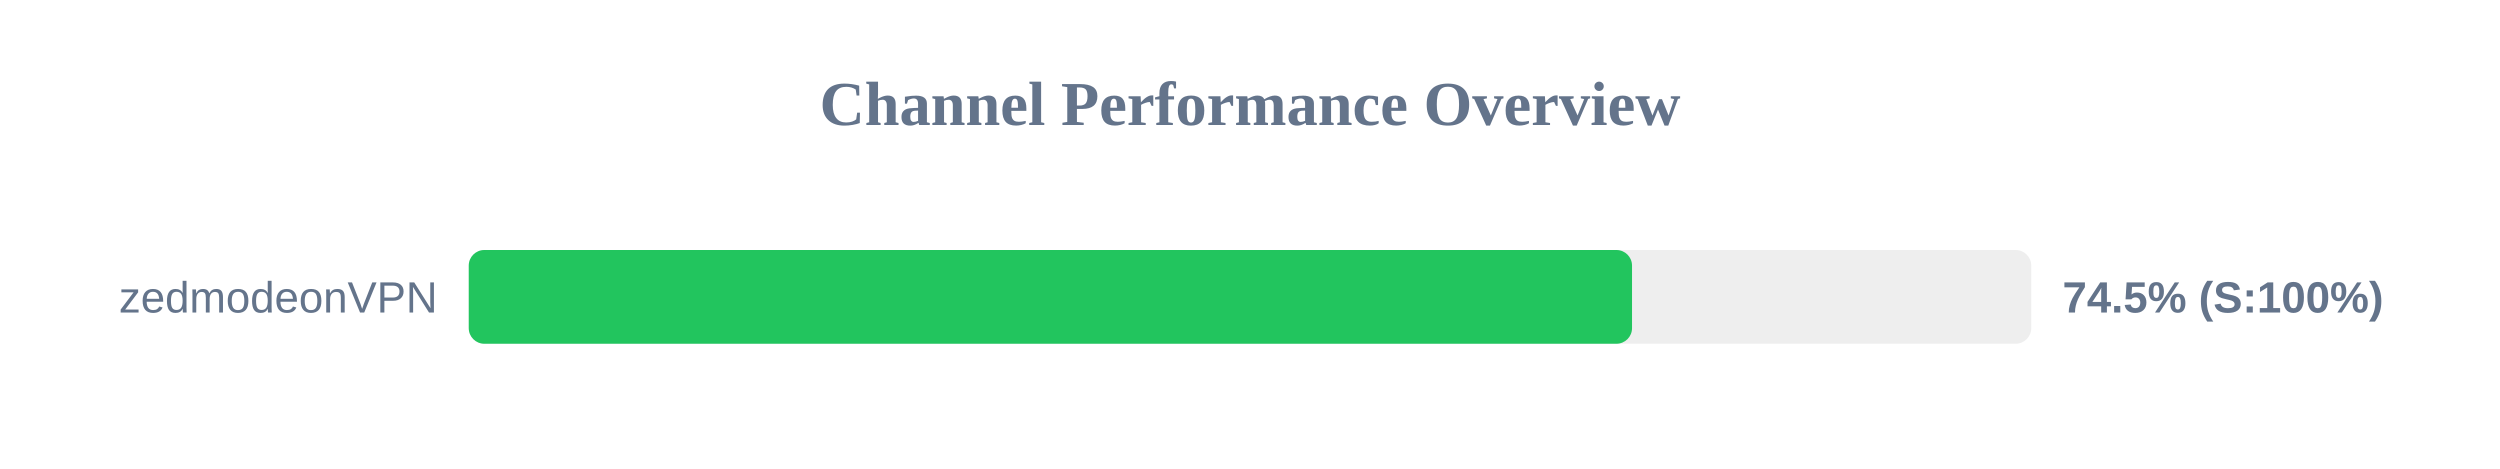
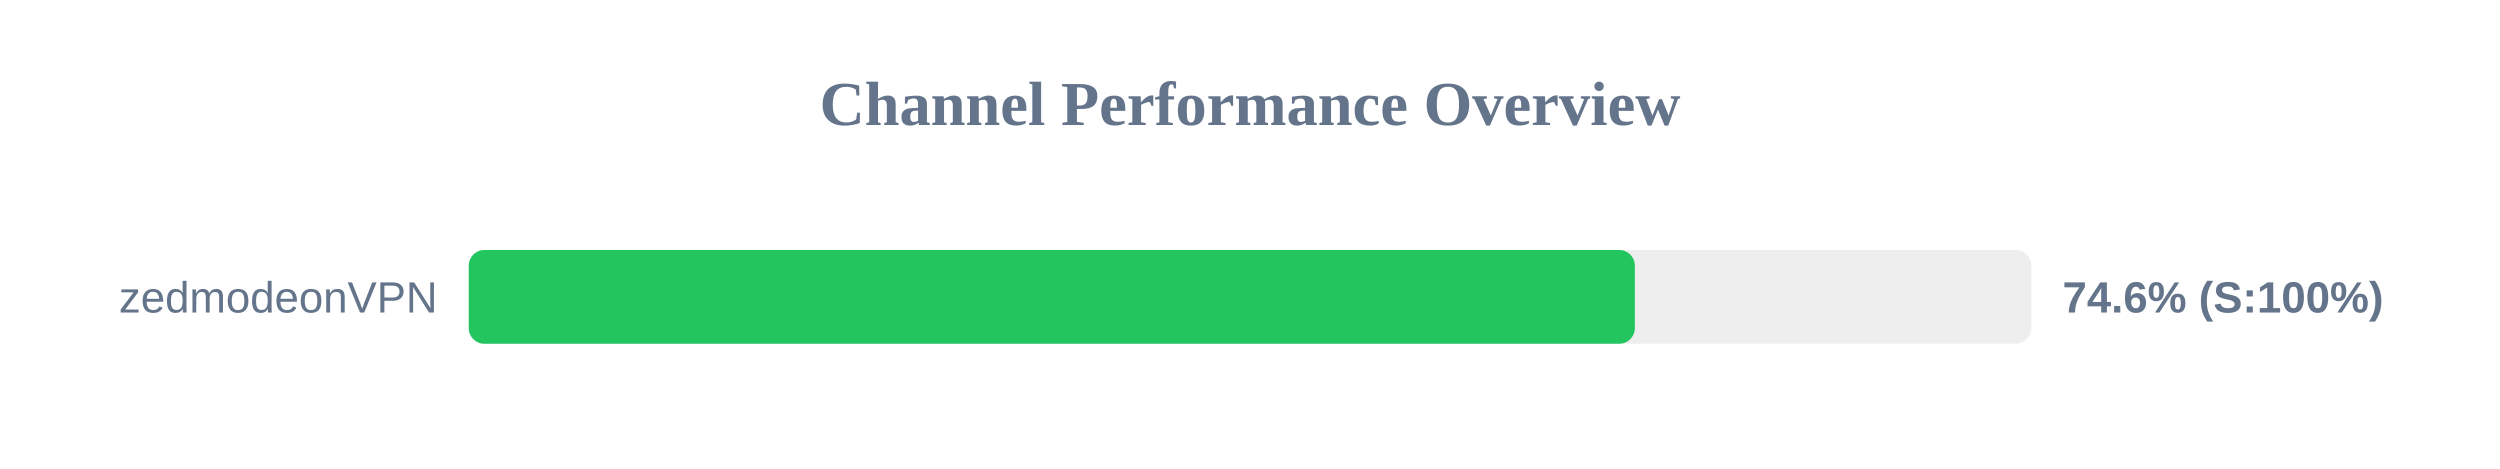
<svg xmlns="http://www.w3.org/2000/svg" width="800" height="150" version="1.1">
  <style>
        .row { font: 14px Arial; fill: #64748b; }
        .score { font: bold 14px Arial; fill: #64748b; }
    </style>
  <text x="400" y="40" text-anchor="middle" font-size="20px" font-weight="bold" fill="#64748b">Channel Performance Overview</text>
  <rect x="150" y="80" width="500" height="30" fill="#eee" rx="5" />
-   <rect x="150" y="80" width="372.25" height="30" fill="#22c55e" rx="5" />
+   <rect x="150" y="80" width="373.15" height="30" fill="#22c55e" rx="5" />
  <text x="140" y="100" text-anchor="end" class="row">zedmodeonVPN</text>
-   <text x="660" y="100" text-anchor="start" class="score">74.5% (S:100%)</text>
+   <text x="660" y="100" text-anchor="start" class="score">74.6% (S:100%)</text>
</svg>
